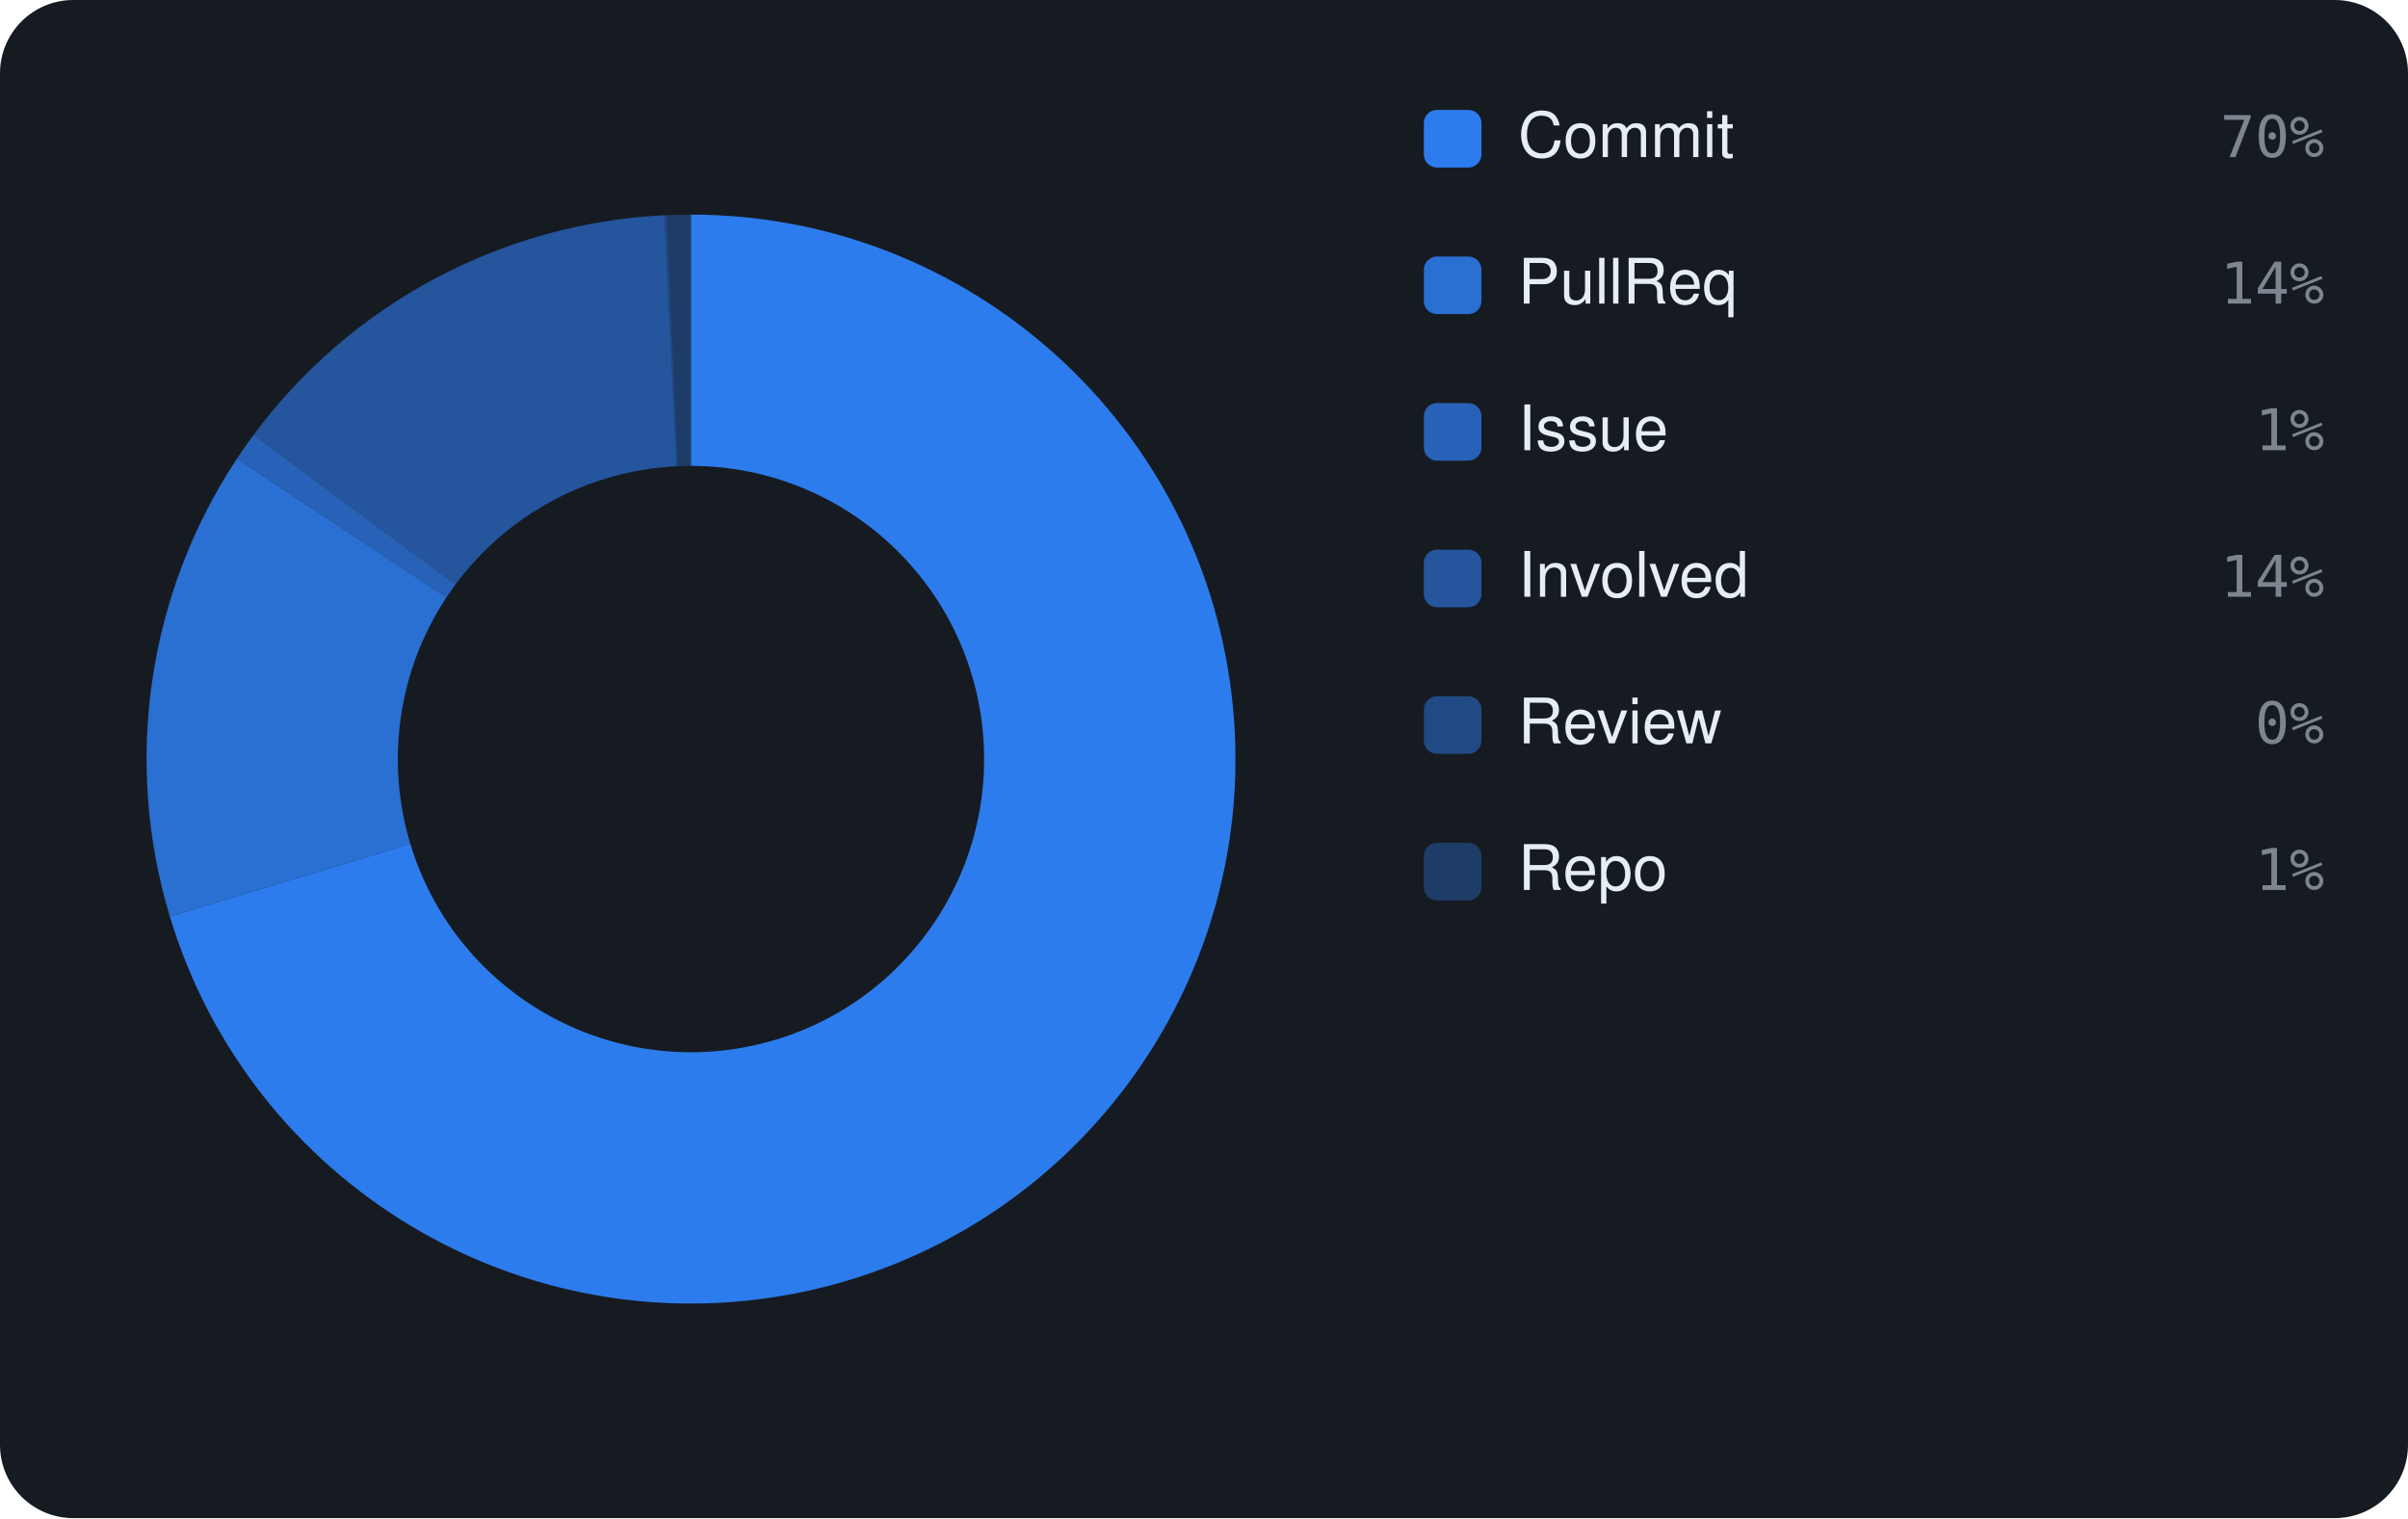
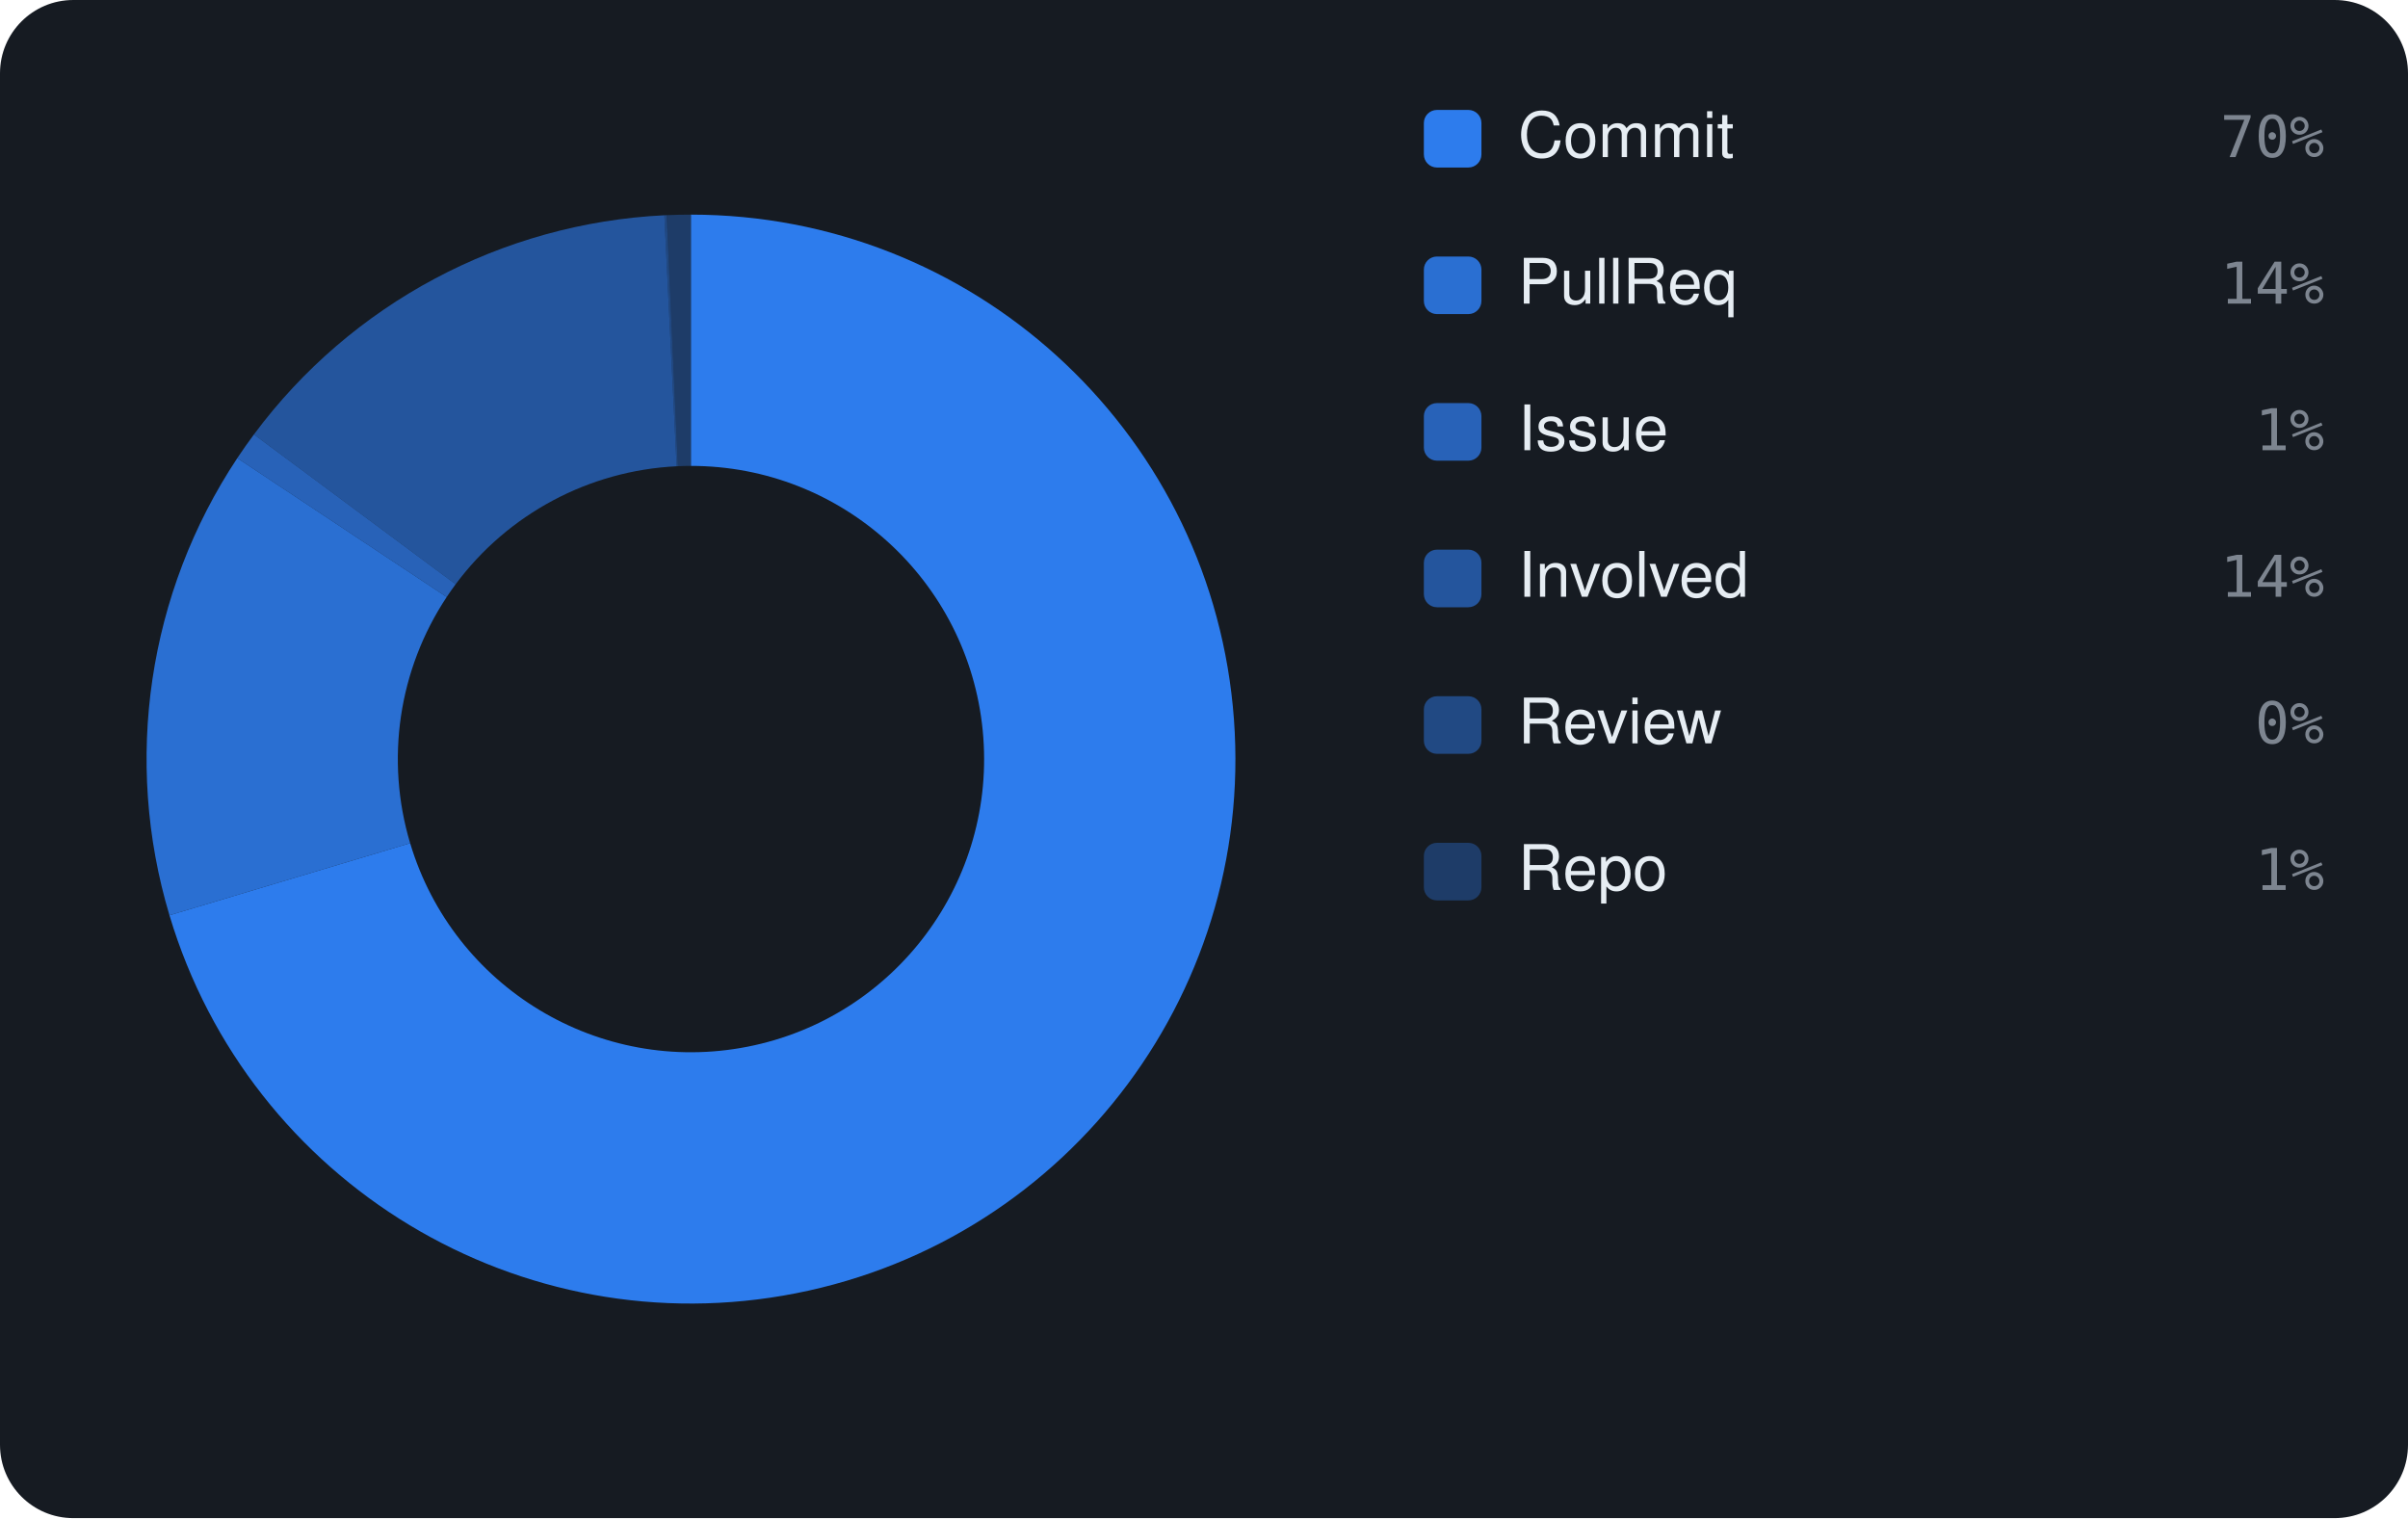
<svg xmlns="http://www.w3.org/2000/svg" viewBox="0 0 460 290" width="460" height="290" font-family="-apple-system,BlinkMacSystemFont,'Segoe UI',Helvetica,Arial,sans-serif">
  <rect width="460" height="290" rx="14" fill="#161b22" />
-   <path d="M132.00 41.00 A104 104 0 1 1 32.45 175.09 L78.39 161.20 A56 56 0 1 0 132.00 89.00 Z" fill="rgba(47,129,247,0.95)" />
-   <path d="M32.45 175.09 A104 104 0 0 1 45.25 87.63 L85.29 114.11 A56 56 0 0 0 78.39 161.20 Z" fill="rgba(47,129,247,0.826)" />
-   <path d="M45.25 87.63 A104 104 0 0 1 48.43 83.09 L87.00 111.67 A56 56 0 0 0 85.29 114.11 Z" fill="rgba(47,129,247,0.702)" />
-   <path d="M48.43 83.09 A104 104 0 0 1 126.91 41.12 L129.26 89.07 A56 56 0 0 0 87.00 111.67 Z" fill="rgba(47,129,247,0.578)" />
+   <path d="M132.00 41.00 A104 104 0 1 1 32.37 174.84 L78.35 161.07 A56 56 0 1 0 132.00 89.00 Z" fill="rgba(47,129,247,0.95)" />
+   <path d="M32.37 174.84 A104 104 0 0 1 45.33 87.51 L85.33 114.05 A56 56 0 0 0 78.35 161.07 Z" fill="rgba(47,129,247,0.826)" />
+   <path d="M45.33 87.51 A104 104 0 0 1 48.51 82.99 L87.04 111.61 A56 56 0 0 0 85.33 114.05 Z" fill="rgba(47,129,247,0.702)" />
+   <path d="M48.51 82.99 A104 104 0 0 1 126.91 41.12 L129.26 89.07 A56 56 0 0 0 87.04 111.61 Z" fill="rgba(47,129,247,0.578)" />
  <path d="M126.91 41.12 A104 104 0 0 1 127.35 41.10 L129.50 89.06 A56 56 0 0 0 129.26 89.07 Z" fill="rgba(47,129,247,0.454)" />
  <path d="M127.35 41.10 A104 104 0 0 1 132.00 41.00 L132.00 89.00 A56 56 0 0 0 129.50 89.06 Z" fill="rgba(47,129,247,0.33)" />
  <rect x="272" y="21" width="11" height="11" rx="2.5" fill="rgba(47,129,247,0.95)" />
  <text x="290" y="30" font-size="12" fill="#e6edf3">Commit</text>
  <text x="444" y="30" text-anchor="end" font-size="11" font-family="monospace" fill="#7d8590">70%</text>
  <rect x="272" y="49" width="11" height="11" rx="2.5" fill="rgba(47,129,247,0.826)" />
  <text x="290" y="58" font-size="12" fill="#e6edf3">PullReq</text>
  <text x="444" y="58" text-anchor="end" font-size="11" font-family="monospace" fill="#7d8590">14%</text>
  <rect x="272" y="77" width="11" height="11" rx="2.5" fill="rgba(47,129,247,0.702)" />
  <text x="290" y="86" font-size="12" fill="#e6edf3">Issue</text>
  <text x="444" y="86" text-anchor="end" font-size="11" font-family="monospace" fill="#7d8590">1%</text>
  <rect x="272" y="105" width="11" height="11" rx="2.5" fill="rgba(47,129,247,0.578)" />
  <text x="290" y="114" font-size="12" fill="#e6edf3">Involved</text>
  <text x="444" y="114" text-anchor="end" font-size="11" font-family="monospace" fill="#7d8590">14%</text>
  <rect x="272" y="133" width="11" height="11" rx="2.5" fill="rgba(47,129,247,0.454)" />
  <text x="290" y="142" font-size="12" fill="#e6edf3">Review</text>
  <text x="444" y="142" text-anchor="end" font-size="11" font-family="monospace" fill="#7d8590">0%</text>
  <rect x="272" y="161" width="11" height="11" rx="2.5" fill="rgba(47,129,247,0.33)" />
  <text x="290" y="170" font-size="12" fill="#e6edf3">Repo</text>
  <text x="444" y="170" text-anchor="end" font-size="11" font-family="monospace" fill="#7d8590">1%</text>
</svg>
